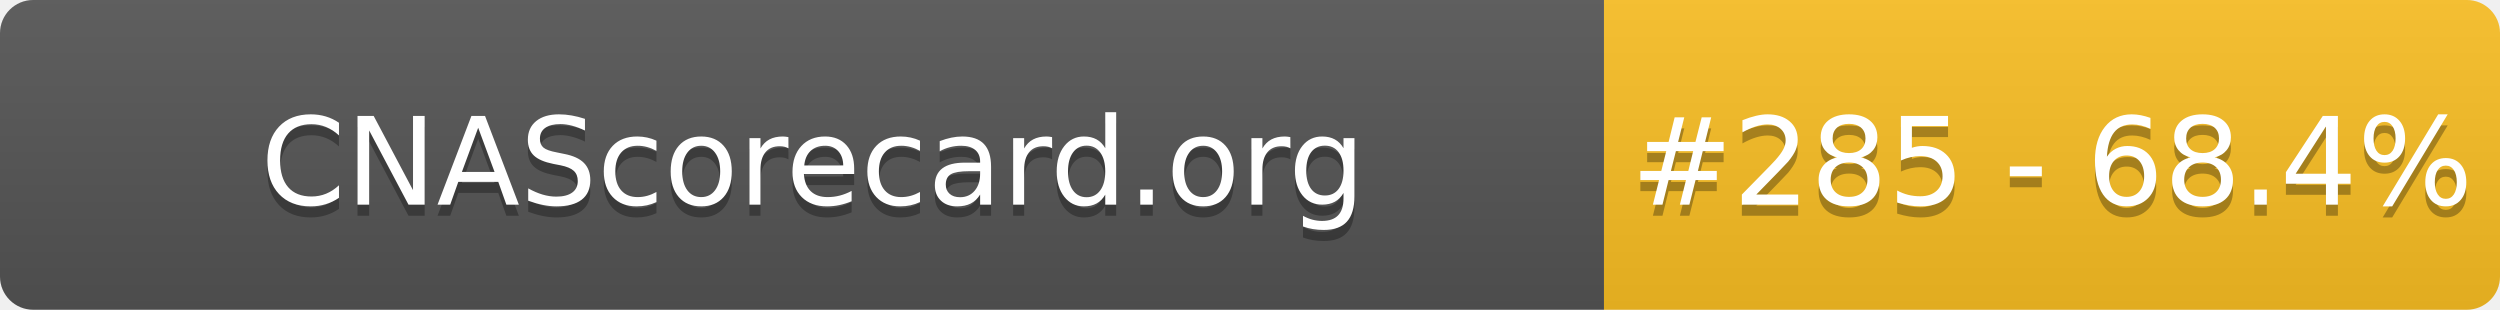
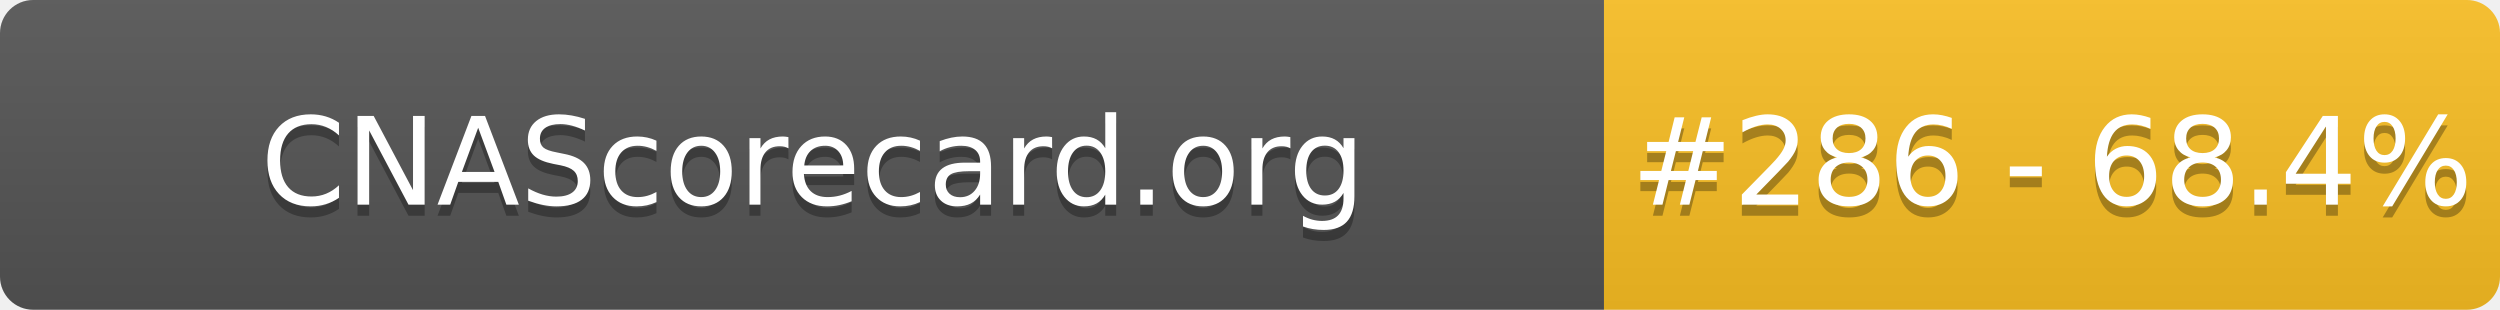
- <svg xmlns="http://www.w3.org/2000/svg" width="226" height="28" role="img" aria-label="CNAScorecard.org: #285 - 68.4%">
+ <svg xmlns="http://www.w3.org/2000/svg" width="226" height="28" role="img" aria-label="CNAScorecard.org: #286 - 68.4%">
  <linearGradient id="s" x2="0" y2="100%">
    <stop offset="0" stop-color="#bbb" stop-opacity=".1" />
    <stop offset="1" stop-opacity=".1" />
  </linearGradient>
  <clipPath id="r">
    <rect width="226" height="28" rx="3" fill="#fff" />
  </clipPath>
  <g clip-path="url(#r)">
    <rect width="145" height="28" fill="#555" />
    <rect x="145" width="81" height="28" fill="#FBBF24" />
    <rect width="226" height="28" fill="url(#s)" />
  </g>
  <g fill="#fff" text-anchor="middle" font-family="Verdana,Geneva,DejaVu Sans,sans-serif" text-rendering="geometricPrecision" font-size="110">
    <text aria-hidden="true" x="735" y="195" fill="#010101" fill-opacity=".3" transform="scale(.1)" textLength="1350">CNAScorecard.org</text>
    <text x="735" y="185" transform="scale(.1)" fill="#fff" textLength="1350">CNAScorecard.org</text>
-     <text aria-hidden="true" x="1855" y="195" fill="#010101" fill-opacity=".3" transform="scale(.1)" textLength="660">#285 - 68.4%</text>
-     <text x="1855" y="185" transform="scale(.1)" fill="#fff" textLength="660">#285 - 68.4%</text>
+     <text aria-hidden="true" x="1855" y="195" fill="#010101" fill-opacity=".3" transform="scale(.1)" textLength="660">#286 - 68.4%</text>
+     <text x="1855" y="185" transform="scale(.1)" fill="#fff" textLength="660">#286 - 68.4%</text>
  </g>
</svg>
